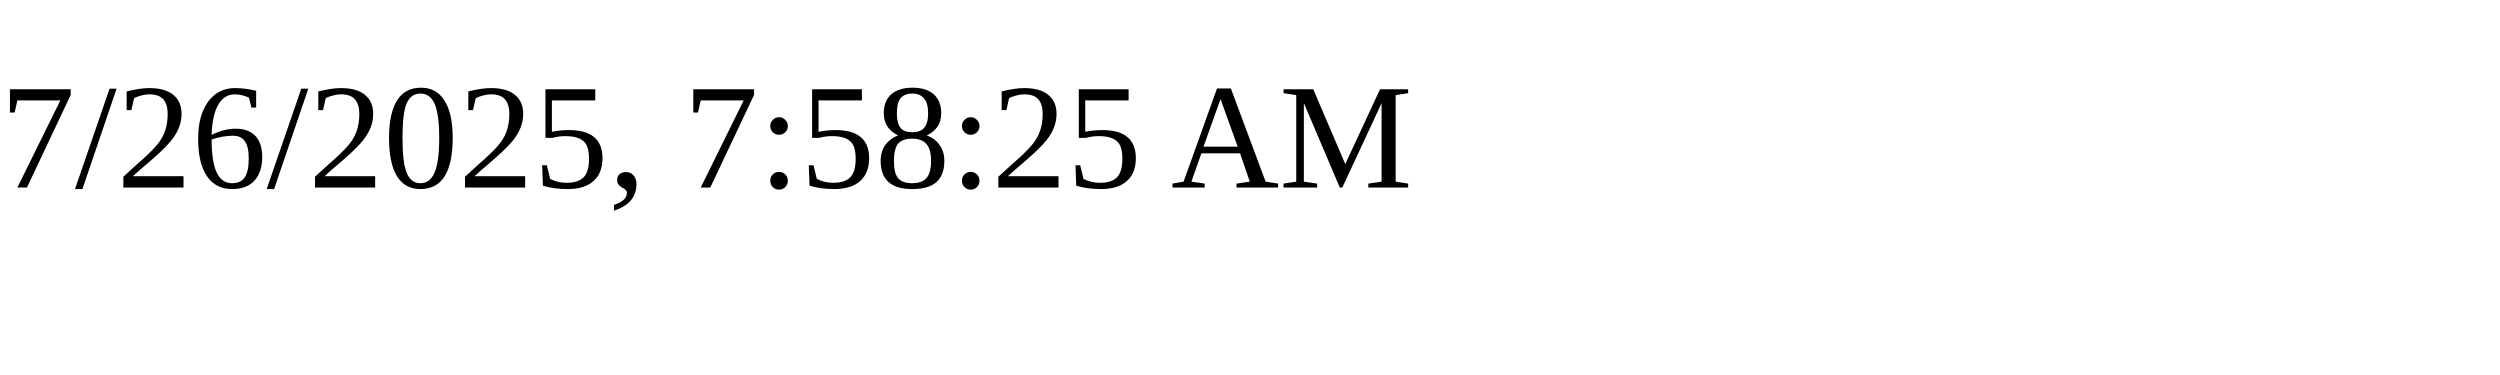
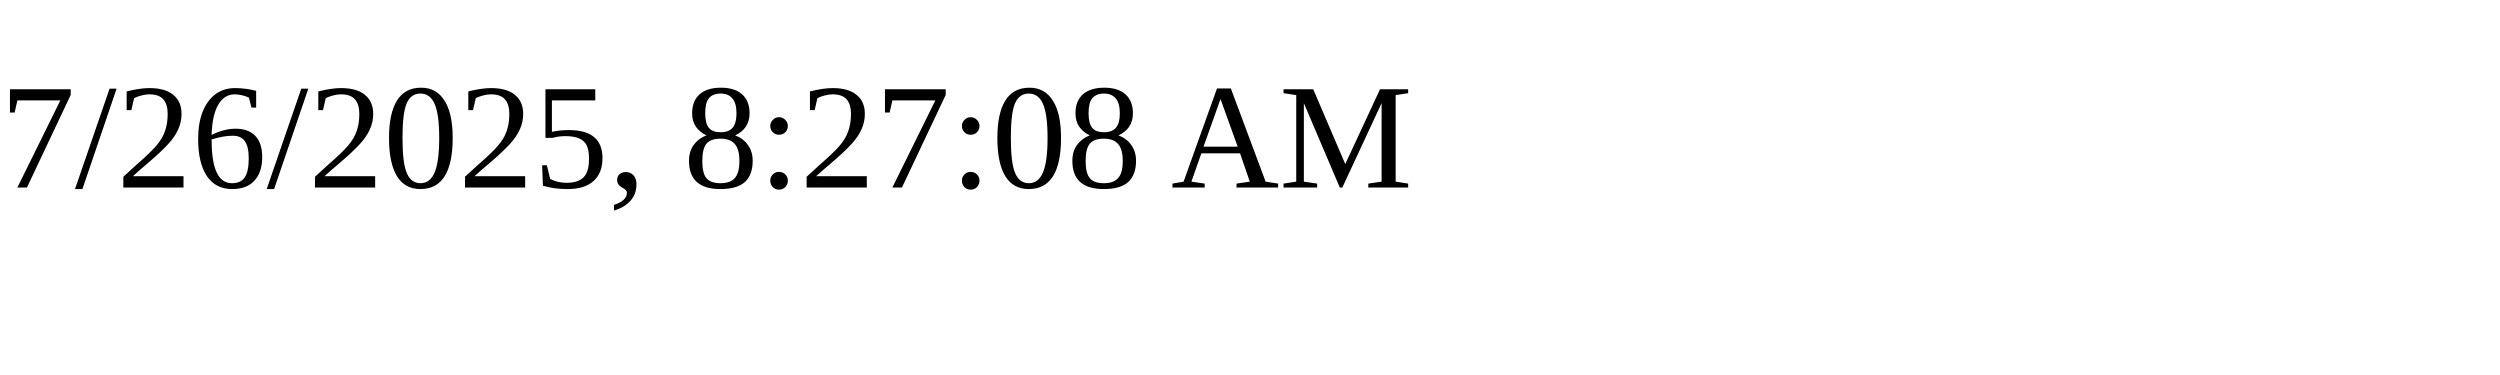
<svg xmlns="http://www.w3.org/2000/svg" height="30" width="200">
-   <text x="0" y="15">7/26/2025, 7:58:25 AM</text>
+   <text x="0" y="15">7/26/2025, 8:27:08 AM</text>
</svg>
